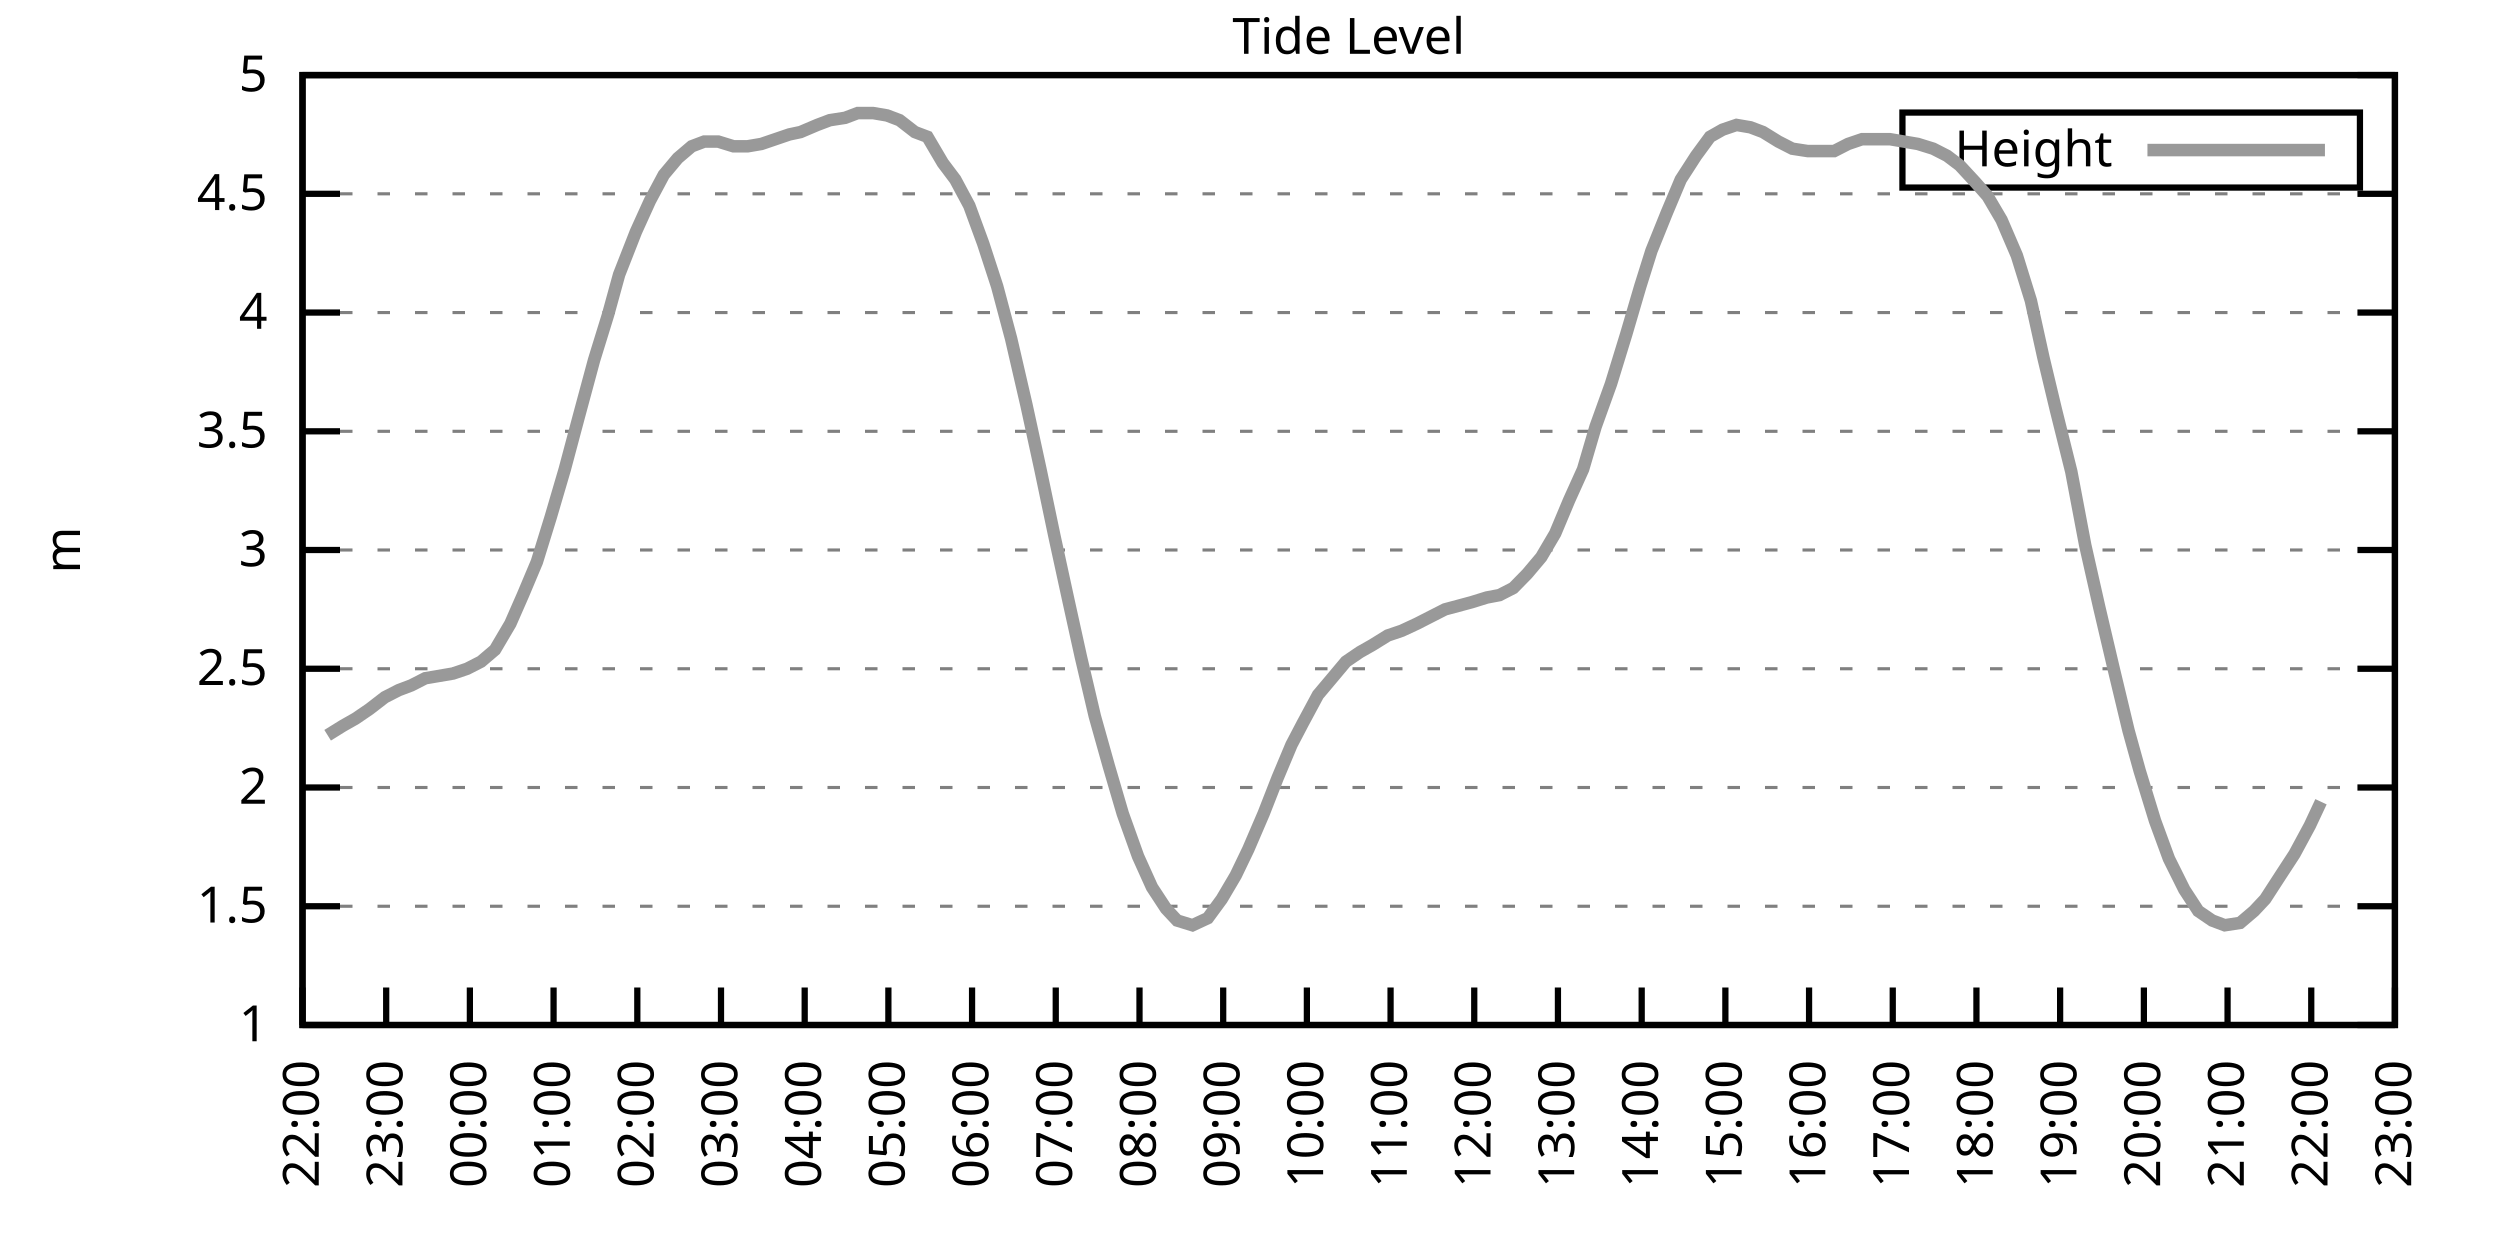
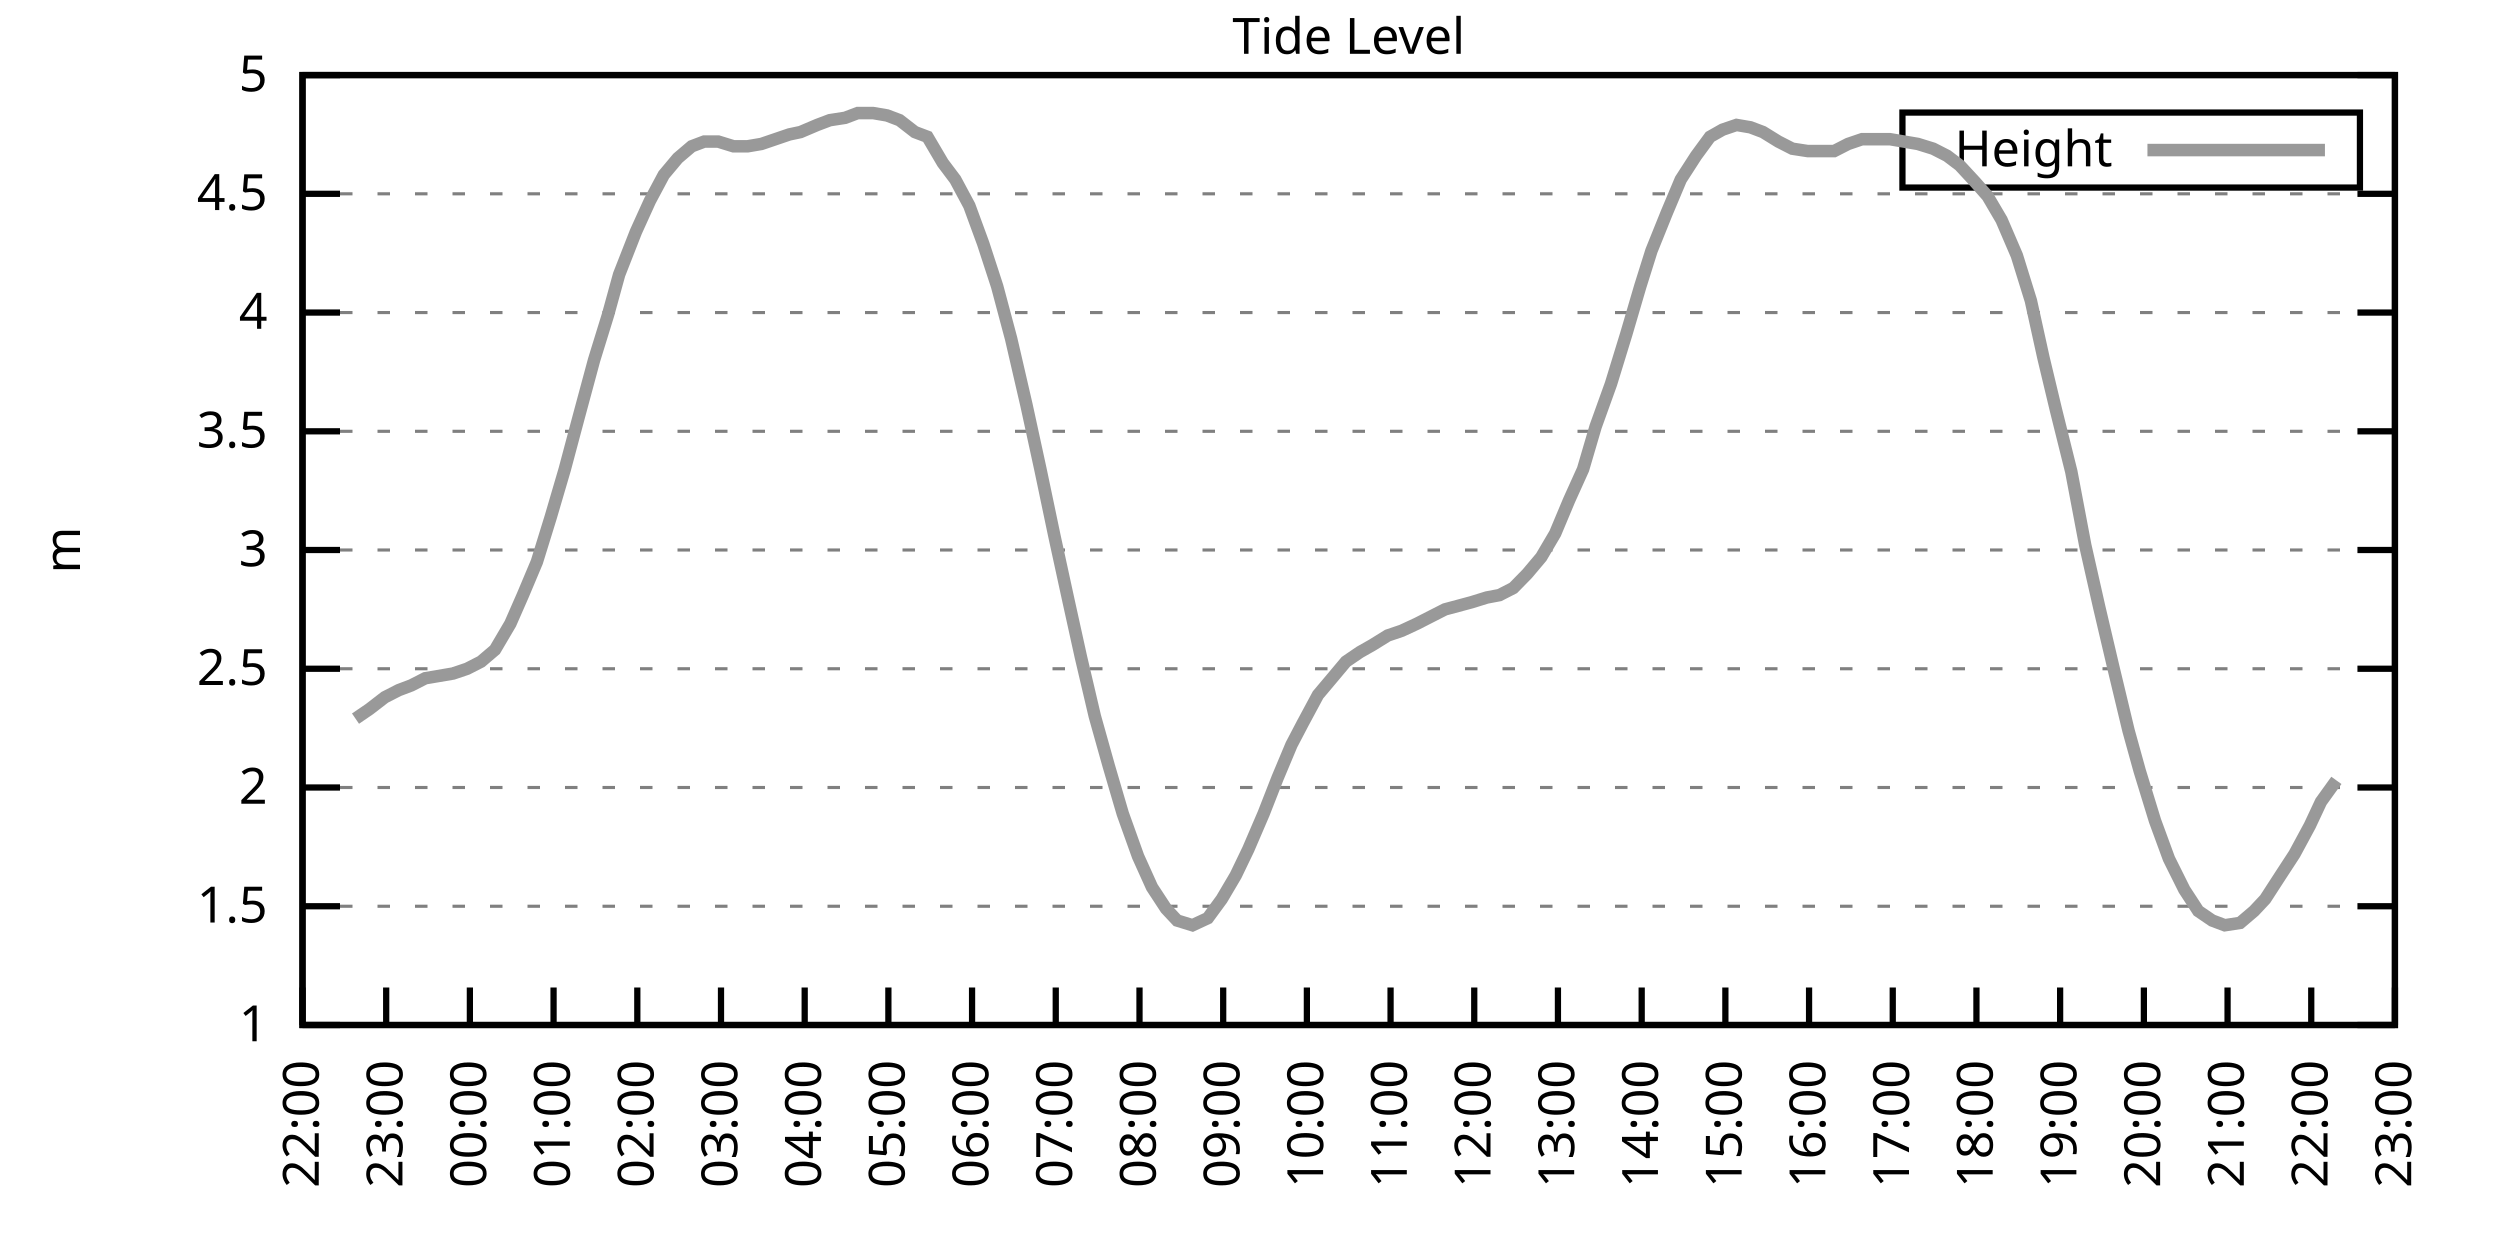
<svg xmlns="http://www.w3.org/2000/svg" xmlns:xlink="http://www.w3.org/1999/xlink" width="400" height="200" viewBox="0 0 400 200">
  <g id="gnuplot_canvas">
    <rect x="0" y="0" width="400" height="200" fill="none" />
    <defs>
      <circle id="gpDot" r="0.5" stroke-width="0.5" stroke="currentColor" />
      <path id="gpPt0" stroke-width="0.333" stroke="currentColor" d="M-1,0 h2 M0,-1 v2" />
      <path id="gpPt1" stroke-width="0.333" stroke="currentColor" d="M-1,-1 L1,1 M1,-1 L-1,1" />
      <path id="gpPt2" stroke-width="0.333" stroke="currentColor" d="M-1,0 L1,0 M0,-1 L0,1 M-1,-1 L1,1 M-1,1 L1,-1" />
      <rect id="gpPt3" stroke-width="0.333" stroke="currentColor" x="-1" y="-1" width="2" height="2" />
      <rect id="gpPt4" stroke-width="0.333" stroke="currentColor" fill="currentColor" x="-1" y="-1" width="2" height="2" />
      <circle id="gpPt5" stroke-width="0.333" stroke="currentColor" cx="0" cy="0" r="1" />
      <use xlink:href="#gpPt5" id="gpPt6" fill="currentColor" stroke="none" />
      <path id="gpPt7" stroke-width="0.333" stroke="currentColor" d="M0,-1.33 L-1.33,0.67 L1.33,0.67 z" />
      <use xlink:href="#gpPt7" id="gpPt8" fill="currentColor" stroke="none" />
      <use xlink:href="#gpPt7" id="gpPt9" stroke="currentColor" transform="rotate(180)" />
      <use xlink:href="#gpPt9" id="gpPt10" fill="currentColor" stroke="none" />
      <use xlink:href="#gpPt3" id="gpPt11" stroke="currentColor" transform="rotate(45)" />
      <use xlink:href="#gpPt11" id="gpPt12" fill="currentColor" stroke="none" />
      <path id="gpPt13" stroke-width="0.333" stroke="currentColor" d="M0,1.330 L1.265,0.411 L0.782,-1.067 L-0.782,-1.076 L-1.265,0.411 z" />
      <use xlink:href="#gpPt13" id="gpPt14" fill="currentColor" stroke="none" />
      <filter id="textbox" filterUnits="objectBoundingBox" x="0" y="0" height="1" width="1">
        <feFlood flood-color="white" flood-opacity="1" result="bgnd" />
        <feComposite in="SourceGraphic" in2="bgnd" operator="atop" />
      </filter>
      <filter id="greybox" filterUnits="objectBoundingBox" x="0" y="0" height="1" width="1">
        <feFlood flood-color="lightgrey" flood-opacity="1" result="grey" />
        <feComposite in="SourceGraphic" in2="grey" operator="atop" />
      </filter>
    </defs>
    <g fill="none" color="white" stroke="currentColor" stroke-width="1.00" stroke-linecap="butt" stroke-linejoin="miter">
</g>
    <g fill="none" color="black" stroke="currentColor" stroke-width="1.00" stroke-linecap="butt" stroke-linejoin="miter">
      <g stroke="none" shape-rendering="crispEdges">
        <polygon fill="rgb(255, 255, 255)" points="48.40,164.00 383.18,164.00 383.18,12.02 48.40,12.02 " />
      </g>
    </g>
    <g fill="none" color="black" stroke="currentColor" stroke-width="1.00" stroke-linecap="butt" stroke-linejoin="miter">
</g>
    <g fill="none" color="black" stroke="black" stroke-width="0.50" stroke-linecap="butt" stroke-linejoin="miter">
</g>
    <g fill="none" color="gray" stroke="currentColor" stroke-width="0.50" stroke-linecap="butt" stroke-linejoin="miter">
      <path stroke="gray" stroke-dasharray="2,4" class="gridline" d="M48.40,164.00 L383.19,164.00  " />
    </g>
    <g fill="none" color="gray" stroke="gray" stroke-width="1.00" stroke-linecap="butt" stroke-linejoin="miter">
</g>
    <g fill="none" color="black" stroke="currentColor" stroke-width="1.00" stroke-linecap="butt" stroke-linejoin="miter">
      <path stroke="black" d="M48.40,164.00 L54.40,164.00 M383.19,164.00 L377.19,164.00  " />
      <g transform="translate(42.80,166.60)" stroke="none" fill="black" font-family="Sans" font-size="8.00" text-anchor="end">
        <text>
          <tspan font-family="Sans"> 1</tspan>
        </text>
      </g>
    </g>
    <g fill="none" color="black" stroke="currentColor" stroke-width="1.00" stroke-linecap="butt" stroke-linejoin="miter">
</g>
    <g fill="none" color="black" stroke="black" stroke-width="0.50" stroke-linecap="butt" stroke-linejoin="miter">
</g>
    <g fill="none" color="gray" stroke="currentColor" stroke-width="0.50" stroke-linecap="butt" stroke-linejoin="miter">
      <path stroke="gray" stroke-dasharray="2,4" class="gridline" d="M48.40,145.00 L383.19,145.00  " />
    </g>
    <g fill="none" color="gray" stroke="gray" stroke-width="1.00" stroke-linecap="butt" stroke-linejoin="miter">
</g>
    <g fill="none" color="black" stroke="currentColor" stroke-width="1.00" stroke-linecap="butt" stroke-linejoin="miter">
      <path stroke="black" d="M48.40,145.00 L54.40,145.00 M383.19,145.00 L377.19,145.00  " />
      <g transform="translate(42.80,147.60)" stroke="none" fill="black" font-family="Sans" font-size="8.00" text-anchor="end">
        <text>
          <tspan font-family="Sans"> 1.5</tspan>
        </text>
      </g>
    </g>
    <g fill="none" color="black" stroke="currentColor" stroke-width="1.00" stroke-linecap="butt" stroke-linejoin="miter">
</g>
    <g fill="none" color="black" stroke="black" stroke-width="0.50" stroke-linecap="butt" stroke-linejoin="miter">
</g>
    <g fill="none" color="gray" stroke="currentColor" stroke-width="0.50" stroke-linecap="butt" stroke-linejoin="miter">
      <path stroke="gray" stroke-dasharray="2,4" class="gridline" d="M48.40,126.00 L383.19,126.00  " />
    </g>
    <g fill="none" color="gray" stroke="gray" stroke-width="1.00" stroke-linecap="butt" stroke-linejoin="miter">
</g>
    <g fill="none" color="black" stroke="currentColor" stroke-width="1.00" stroke-linecap="butt" stroke-linejoin="miter">
      <path stroke="black" d="M48.40,126.00 L54.40,126.00 M383.19,126.00 L377.19,126.00  " />
      <g transform="translate(42.80,128.60)" stroke="none" fill="black" font-family="Sans" font-size="8.00" text-anchor="end">
        <text>
          <tspan font-family="Sans"> 2</tspan>
        </text>
      </g>
    </g>
    <g fill="none" color="black" stroke="currentColor" stroke-width="1.00" stroke-linecap="butt" stroke-linejoin="miter">
</g>
    <g fill="none" color="black" stroke="black" stroke-width="0.50" stroke-linecap="butt" stroke-linejoin="miter">
</g>
    <g fill="none" color="gray" stroke="currentColor" stroke-width="0.50" stroke-linecap="butt" stroke-linejoin="miter">
      <path stroke="gray" stroke-dasharray="2,4" class="gridline" d="M48.40,107.00 L383.19,107.00  " />
    </g>
    <g fill="none" color="gray" stroke="gray" stroke-width="1.00" stroke-linecap="butt" stroke-linejoin="miter">
</g>
    <g fill="none" color="black" stroke="currentColor" stroke-width="1.00" stroke-linecap="butt" stroke-linejoin="miter">
      <path stroke="black" d="M48.40,107.00 L54.40,107.00 M383.19,107.00 L377.19,107.00  " />
      <g transform="translate(42.80,109.60)" stroke="none" fill="black" font-family="Sans" font-size="8.00" text-anchor="end">
        <text>
          <tspan font-family="Sans"> 2.5</tspan>
        </text>
      </g>
    </g>
    <g fill="none" color="black" stroke="currentColor" stroke-width="1.00" stroke-linecap="butt" stroke-linejoin="miter">
</g>
    <g fill="none" color="black" stroke="black" stroke-width="0.50" stroke-linecap="butt" stroke-linejoin="miter">
</g>
    <g fill="none" color="gray" stroke="currentColor" stroke-width="0.50" stroke-linecap="butt" stroke-linejoin="miter">
      <path stroke="gray" stroke-dasharray="2,4" class="gridline" d="M48.40,88.00 L383.19,88.00  " />
    </g>
    <g fill="none" color="gray" stroke="gray" stroke-width="1.00" stroke-linecap="butt" stroke-linejoin="miter">
</g>
    <g fill="none" color="black" stroke="currentColor" stroke-width="1.00" stroke-linecap="butt" stroke-linejoin="miter">
      <path stroke="black" d="M48.40,88.00 L54.40,88.00 M383.19,88.00 L377.19,88.00  " />
      <g transform="translate(42.80,90.60)" stroke="none" fill="black" font-family="Sans" font-size="8.00" text-anchor="end">
        <text>
          <tspan font-family="Sans"> 3</tspan>
        </text>
      </g>
    </g>
    <g fill="none" color="black" stroke="currentColor" stroke-width="1.00" stroke-linecap="butt" stroke-linejoin="miter">
</g>
    <g fill="none" color="black" stroke="black" stroke-width="0.50" stroke-linecap="butt" stroke-linejoin="miter">
</g>
    <g fill="none" color="gray" stroke="currentColor" stroke-width="0.50" stroke-linecap="butt" stroke-linejoin="miter">
      <path stroke="gray" stroke-dasharray="2,4" class="gridline" d="M48.40,69.01 L383.19,69.01  " />
    </g>
    <g fill="none" color="gray" stroke="gray" stroke-width="1.00" stroke-linecap="butt" stroke-linejoin="miter">
</g>
    <g fill="none" color="black" stroke="currentColor" stroke-width="1.00" stroke-linecap="butt" stroke-linejoin="miter">
      <path stroke="black" d="M48.40,69.01 L54.40,69.01 M383.19,69.01 L377.19,69.01  " />
      <g transform="translate(42.80,71.61)" stroke="none" fill="black" font-family="Sans" font-size="8.00" text-anchor="end">
        <text>
          <tspan font-family="Sans"> 3.5</tspan>
        </text>
      </g>
    </g>
    <g fill="none" color="black" stroke="currentColor" stroke-width="1.00" stroke-linecap="butt" stroke-linejoin="miter">
</g>
    <g fill="none" color="black" stroke="black" stroke-width="0.50" stroke-linecap="butt" stroke-linejoin="miter">
</g>
    <g fill="none" color="gray" stroke="currentColor" stroke-width="0.50" stroke-linecap="butt" stroke-linejoin="miter">
      <path stroke="gray" stroke-dasharray="2,4" class="gridline" d="M48.40,50.01 L383.19,50.01  " />
    </g>
    <g fill="none" color="gray" stroke="gray" stroke-width="1.00" stroke-linecap="butt" stroke-linejoin="miter">
</g>
    <g fill="none" color="black" stroke="currentColor" stroke-width="1.00" stroke-linecap="butt" stroke-linejoin="miter">
      <path stroke="black" d="M48.40,50.01 L54.40,50.01 M383.19,50.01 L377.19,50.01  " />
      <g transform="translate(42.80,52.61)" stroke="none" fill="black" font-family="Sans" font-size="8.00" text-anchor="end">
        <text>
          <tspan font-family="Sans"> 4</tspan>
        </text>
      </g>
    </g>
    <g fill="none" color="black" stroke="currentColor" stroke-width="1.00" stroke-linecap="butt" stroke-linejoin="miter">
</g>
    <g fill="none" color="black" stroke="black" stroke-width="0.50" stroke-linecap="butt" stroke-linejoin="miter">
</g>
    <g fill="none" color="gray" stroke="currentColor" stroke-width="0.50" stroke-linecap="butt" stroke-linejoin="miter">
      <path stroke="gray" stroke-dasharray="2,4" class="gridline" d="M48.40,31.01 L383.19,31.01  " />
    </g>
    <g fill="none" color="gray" stroke="gray" stroke-width="1.00" stroke-linecap="butt" stroke-linejoin="miter">
</g>
    <g fill="none" color="black" stroke="currentColor" stroke-width="1.00" stroke-linecap="butt" stroke-linejoin="miter">
      <path stroke="black" d="M48.40,31.01 L54.40,31.01 M383.19,31.01 L377.19,31.01  " />
      <g transform="translate(42.80,33.61)" stroke="none" fill="black" font-family="Sans" font-size="8.00" text-anchor="end">
        <text>
          <tspan font-family="Sans"> 4.5</tspan>
        </text>
      </g>
    </g>
    <g fill="none" color="black" stroke="currentColor" stroke-width="1.00" stroke-linecap="butt" stroke-linejoin="miter">
</g>
    <g fill="none" color="black" stroke="black" stroke-width="0.50" stroke-linecap="butt" stroke-linejoin="miter">
</g>
    <g fill="none" color="gray" stroke="currentColor" stroke-width="0.50" stroke-linecap="butt" stroke-linejoin="miter">
      <path stroke="gray" stroke-dasharray="2,4" class="gridline" d="M48.40,12.01 L383.19,12.01  " />
    </g>
    <g fill="none" color="gray" stroke="gray" stroke-width="1.00" stroke-linecap="butt" stroke-linejoin="miter">
</g>
    <g fill="none" color="black" stroke="currentColor" stroke-width="1.00" stroke-linecap="butt" stroke-linejoin="miter">
      <path stroke="black" d="M48.40,12.01 L54.40,12.01 M383.19,12.01 L377.19,12.01  " />
      <g transform="translate(42.80,14.61)" stroke="none" fill="black" font-family="Sans" font-size="8.00" text-anchor="end">
        <text>
          <tspan font-family="Sans"> 5</tspan>
        </text>
      </g>
    </g>
    <g fill="none" color="black" stroke="currentColor" stroke-width="1.00" stroke-linecap="butt" stroke-linejoin="miter">
      <path stroke="black" d="M48.40,164.00 L48.40,158.00  " />
      <g transform="translate(51.00,169.60) rotate(270.00)" stroke="none" fill="black" font-family="Sans" font-size="8.00" text-anchor="end">
        <text>
          <tspan font-family="Sans">22:00</tspan>
        </text>
      </g>
    </g>
    <g fill="none" color="black" stroke="currentColor" stroke-width="1.00" stroke-linecap="butt" stroke-linejoin="miter">
      <path stroke="black" d="M61.79,164.00 L61.79,158.00  " />
      <g transform="translate(64.39,169.60) rotate(270.00)" stroke="none" fill="black" font-family="Sans" font-size="8.00" text-anchor="end">
        <text>
          <tspan font-family="Sans">23:00</tspan>
        </text>
      </g>
    </g>
    <g fill="none" color="black" stroke="currentColor" stroke-width="1.00" stroke-linecap="butt" stroke-linejoin="miter">
      <path stroke="black" d="M75.18,164.00 L75.18,158.00  " />
      <g transform="translate(77.78,169.60) rotate(270.00)" stroke="none" fill="black" font-family="Sans" font-size="8.00" text-anchor="end">
        <text>
          <tspan font-family="Sans">00:00</tspan>
        </text>
      </g>
    </g>
    <g fill="none" color="black" stroke="currentColor" stroke-width="1.00" stroke-linecap="butt" stroke-linejoin="miter">
      <path stroke="black" d="M88.57,164.00 L88.57,158.00  " />
      <g transform="translate(91.17,169.60) rotate(270.00)" stroke="none" fill="black" font-family="Sans" font-size="8.00" text-anchor="end">
        <text>
          <tspan font-family="Sans">01:00</tspan>
        </text>
      </g>
    </g>
    <g fill="none" color="black" stroke="currentColor" stroke-width="1.00" stroke-linecap="butt" stroke-linejoin="miter">
      <path stroke="black" d="M101.97,164.00 L101.97,158.00  " />
      <g transform="translate(104.57,169.60) rotate(270.00)" stroke="none" fill="black" font-family="Sans" font-size="8.00" text-anchor="end">
        <text>
          <tspan font-family="Sans">02:00</tspan>
        </text>
      </g>
    </g>
    <g fill="none" color="black" stroke="currentColor" stroke-width="1.00" stroke-linecap="butt" stroke-linejoin="miter">
      <path stroke="black" d="M115.36,164.00 L115.36,158.00  " />
      <g transform="translate(117.96,169.60) rotate(270.00)" stroke="none" fill="black" font-family="Sans" font-size="8.00" text-anchor="end">
        <text>
          <tspan font-family="Sans">03:00</tspan>
        </text>
      </g>
    </g>
    <g fill="none" color="black" stroke="currentColor" stroke-width="1.00" stroke-linecap="butt" stroke-linejoin="miter">
      <path stroke="black" d="M128.75,164.00 L128.75,158.00  " />
      <g transform="translate(131.35,169.60) rotate(270.00)" stroke="none" fill="black" font-family="Sans" font-size="8.00" text-anchor="end">
        <text>
          <tspan font-family="Sans">04:00</tspan>
        </text>
      </g>
    </g>
    <g fill="none" color="black" stroke="currentColor" stroke-width="1.00" stroke-linecap="butt" stroke-linejoin="miter">
      <path stroke="black" d="M142.14,164.00 L142.14,158.00  " />
      <g transform="translate(144.74,169.60) rotate(270.00)" stroke="none" fill="black" font-family="Sans" font-size="8.00" text-anchor="end">
        <text>
          <tspan font-family="Sans">05:00</tspan>
        </text>
      </g>
    </g>
    <g fill="none" color="black" stroke="currentColor" stroke-width="1.00" stroke-linecap="butt" stroke-linejoin="miter">
      <path stroke="black" d="M155.53,164.00 L155.53,158.00  " />
      <g transform="translate(158.13,169.60) rotate(270.00)" stroke="none" fill="black" font-family="Sans" font-size="8.00" text-anchor="end">
        <text>
          <tspan font-family="Sans">06:00</tspan>
        </text>
      </g>
    </g>
    <g fill="none" color="black" stroke="currentColor" stroke-width="1.00" stroke-linecap="butt" stroke-linejoin="miter">
      <path stroke="black" d="M168.92,164.00 L168.92,158.00  " />
      <g transform="translate(171.52,169.60) rotate(270.00)" stroke="none" fill="black" font-family="Sans" font-size="8.00" text-anchor="end">
        <text>
          <tspan font-family="Sans">07:00</tspan>
        </text>
      </g>
    </g>
    <g fill="none" color="black" stroke="currentColor" stroke-width="1.00" stroke-linecap="butt" stroke-linejoin="miter">
      <path stroke="black" d="M182.32,164.00 L182.32,158.00  " />
      <g transform="translate(184.92,169.60) rotate(270.00)" stroke="none" fill="black" font-family="Sans" font-size="8.00" text-anchor="end">
        <text>
          <tspan font-family="Sans">08:00</tspan>
        </text>
      </g>
    </g>
    <g fill="none" color="black" stroke="currentColor" stroke-width="1.00" stroke-linecap="butt" stroke-linejoin="miter">
      <path stroke="black" d="M195.71,164.00 L195.71,158.00  " />
      <g transform="translate(198.31,169.60) rotate(270.00)" stroke="none" fill="black" font-family="Sans" font-size="8.00" text-anchor="end">
        <text>
          <tspan font-family="Sans">09:00</tspan>
        </text>
      </g>
    </g>
    <g fill="none" color="black" stroke="currentColor" stroke-width="1.00" stroke-linecap="butt" stroke-linejoin="miter">
      <path stroke="black" d="M209.10,164.00 L209.10,158.00  " />
      <g transform="translate(211.70,169.60) rotate(270.00)" stroke="none" fill="black" font-family="Sans" font-size="8.00" text-anchor="end">
        <text>
          <tspan font-family="Sans">10:00</tspan>
        </text>
      </g>
    </g>
    <g fill="none" color="black" stroke="currentColor" stroke-width="1.00" stroke-linecap="butt" stroke-linejoin="miter">
      <path stroke="black" d="M222.49,164.00 L222.49,158.00  " />
      <g transform="translate(225.09,169.60) rotate(270.00)" stroke="none" fill="black" font-family="Sans" font-size="8.00" text-anchor="end">
        <text>
          <tspan font-family="Sans">11:00</tspan>
        </text>
      </g>
    </g>
    <g fill="none" color="black" stroke="currentColor" stroke-width="1.00" stroke-linecap="butt" stroke-linejoin="miter">
      <path stroke="black" d="M235.88,164.00 L235.88,158.00  " />
      <g transform="translate(238.48,169.60) rotate(270.00)" stroke="none" fill="black" font-family="Sans" font-size="8.00" text-anchor="end">
        <text>
          <tspan font-family="Sans">12:00</tspan>
        </text>
      </g>
    </g>
    <g fill="none" color="black" stroke="currentColor" stroke-width="1.00" stroke-linecap="butt" stroke-linejoin="miter">
      <path stroke="black" d="M249.27,164.00 L249.27,158.00  " />
      <g transform="translate(251.87,169.60) rotate(270.00)" stroke="none" fill="black" font-family="Sans" font-size="8.00" text-anchor="end">
        <text>
          <tspan font-family="Sans">13:00</tspan>
        </text>
      </g>
    </g>
    <g fill="none" color="black" stroke="currentColor" stroke-width="1.00" stroke-linecap="butt" stroke-linejoin="miter">
      <path stroke="black" d="M262.67,164.00 L262.67,158.00  " />
      <g transform="translate(265.27,169.60) rotate(270.00)" stroke="none" fill="black" font-family="Sans" font-size="8.00" text-anchor="end">
        <text>
          <tspan font-family="Sans">14:00</tspan>
        </text>
      </g>
    </g>
    <g fill="none" color="black" stroke="currentColor" stroke-width="1.00" stroke-linecap="butt" stroke-linejoin="miter">
      <path stroke="black" d="M276.06,164.00 L276.06,158.00  " />
      <g transform="translate(278.66,169.60) rotate(270.00)" stroke="none" fill="black" font-family="Sans" font-size="8.00" text-anchor="end">
        <text>
          <tspan font-family="Sans">15:00</tspan>
        </text>
      </g>
    </g>
    <g fill="none" color="black" stroke="currentColor" stroke-width="1.00" stroke-linecap="butt" stroke-linejoin="miter">
      <path stroke="black" d="M289.45,164.00 L289.45,158.00  " />
      <g transform="translate(292.05,169.60) rotate(270.00)" stroke="none" fill="black" font-family="Sans" font-size="8.00" text-anchor="end">
        <text>
          <tspan font-family="Sans">16:00</tspan>
        </text>
      </g>
    </g>
    <g fill="none" color="black" stroke="currentColor" stroke-width="1.00" stroke-linecap="butt" stroke-linejoin="miter">
      <path stroke="black" d="M302.84,164.00 L302.84,158.00  " />
      <g transform="translate(305.44,169.60) rotate(270.00)" stroke="none" fill="black" font-family="Sans" font-size="8.00" text-anchor="end">
        <text>
          <tspan font-family="Sans">17:00</tspan>
        </text>
      </g>
    </g>
    <g fill="none" color="black" stroke="currentColor" stroke-width="1.00" stroke-linecap="butt" stroke-linejoin="miter">
      <path stroke="black" d="M316.23,164.00 L316.23,158.00  " />
      <g transform="translate(318.83,169.60) rotate(270.00)" stroke="none" fill="black" font-family="Sans" font-size="8.00" text-anchor="end">
        <text>
          <tspan font-family="Sans">18:00</tspan>
        </text>
      </g>
    </g>
    <g fill="none" color="black" stroke="currentColor" stroke-width="1.00" stroke-linecap="butt" stroke-linejoin="miter">
      <path stroke="black" d="M329.62,164.00 L329.62,158.00  " />
      <g transform="translate(332.22,169.60) rotate(270.00)" stroke="none" fill="black" font-family="Sans" font-size="8.00" text-anchor="end">
        <text>
          <tspan font-family="Sans">19:00</tspan>
        </text>
      </g>
    </g>
    <g fill="none" color="black" stroke="currentColor" stroke-width="1.00" stroke-linecap="butt" stroke-linejoin="miter">
      <path stroke="black" d="M343.02,164.00 L343.02,158.00  " />
      <g transform="translate(345.62,169.60) rotate(270.00)" stroke="none" fill="black" font-family="Sans" font-size="8.00" text-anchor="end">
        <text>
          <tspan font-family="Sans">20:00</tspan>
        </text>
      </g>
    </g>
    <g fill="none" color="black" stroke="currentColor" stroke-width="1.00" stroke-linecap="butt" stroke-linejoin="miter">
      <path stroke="black" d="M356.41,164.00 L356.41,158.00  " />
      <g transform="translate(359.01,169.60) rotate(270.00)" stroke="none" fill="black" font-family="Sans" font-size="8.00" text-anchor="end">
        <text>
          <tspan font-family="Sans">21:00</tspan>
        </text>
      </g>
    </g>
    <g fill="none" color="black" stroke="currentColor" stroke-width="1.00" stroke-linecap="butt" stroke-linejoin="miter">
      <path stroke="black" d="M369.80,164.00 L369.80,158.00  " />
      <g transform="translate(372.40,169.60) rotate(270.00)" stroke="none" fill="black" font-family="Sans" font-size="8.00" text-anchor="end">
        <text>
          <tspan font-family="Sans">22:00</tspan>
        </text>
      </g>
    </g>
    <g fill="none" color="black" stroke="currentColor" stroke-width="1.00" stroke-linecap="butt" stroke-linejoin="miter">
      <path stroke="black" d="M383.19,164.00 L383.19,158.00  " />
      <g transform="translate(385.79,169.60) rotate(270.00)" stroke="none" fill="black" font-family="Sans" font-size="8.00" text-anchor="end">
        <text>
          <tspan font-family="Sans">23:00</tspan>
        </text>
      </g>
    </g>
    <g fill="none" color="black" stroke="currentColor" stroke-width="1.00" stroke-linecap="butt" stroke-linejoin="miter">
</g>
    <g fill="none" color="black" stroke="currentColor" stroke-width="1.00" stroke-linecap="butt" stroke-linejoin="miter">
      <path stroke="black" d="M48.40,12.01 L48.40,164.00 L383.19,164.00 L383.19,12.01 L48.40,12.01 Z  " />
    </g>
    <g fill="none" color="black" stroke="currentColor" stroke-width="1.00" stroke-linecap="butt" stroke-linejoin="miter">
</g>
    <g fill="none" color="black" stroke="currentColor" stroke-width="1.00" stroke-linecap="butt" stroke-linejoin="miter">
      <path stroke="black" d="M304.39,30.01 L304.39,18.01 L377.59,18.01 L377.59,30.01 L304.39,30.01 Z  " />
    </g>
    <g id="Tide_level_plot_1">
      <g fill="none" color="white" stroke="black" stroke-width="2.00" stroke-linecap="butt" stroke-linejoin="miter">
</g>
      <g fill="none" color="black" stroke="currentColor" stroke-width="2.00" stroke-linecap="butt" stroke-linejoin="miter">
        <g transform="translate(337.99,26.61)" stroke="none" fill="black" font-family="Sans" font-size="8.00" text-anchor="end">
          <text>
            <tspan font-family="Sans">Height</tspan>
          </text>
        </g>
      </g>
      <g fill="none" color="black" stroke="currentColor" stroke-width="2.00" stroke-linecap="butt" stroke-linejoin="miter">
-         <path stroke="rgb(153, 153, 153)" d="M343.59,24.01 L371.99,24.01 M52.42,117.64 L54.87,116.12 L56.88,114.98 L59.11,113.46 L61.57,111.56 L63.80,110.42   L65.81,109.66 L68.04,108.52 L70.27,108.14 L72.50,107.76 L74.74,107.00 L76.97,105.86 L79.20,103.96 L81.66,99.78   L83.66,95.22 L85.90,89.90 L88.13,82.69 L90.36,75.09 L92.59,66.73 L95.05,57.61 L97.28,50.39 L99.06,43.93   L101.74,37.09 L103.98,32.15 L106.21,27.97 L108.44,25.31 L110.67,23.41 L112.68,22.65 L114.91,22.65 L117.37,23.41   L119.60,23.41 L121.83,23.03 L124.06,22.27 L126.29,21.51 L128.08,21.13 L130.76,19.99 L132.77,19.23 L135.22,18.85   L137.23,18.09 L139.69,18.09 L141.92,18.47 L143.93,19.23 L146.38,21.13 L148.39,21.89 L150.85,26.07 L152.85,28.73   L155.09,32.91 L157.32,38.99 L159.55,45.83 L161.78,54.19 L164.24,64.83 L166.47,75.09 L168.70,85.73 L170.93,95.98   L172.94,105.10 L175.17,114.60 L177.41,122.58 L179.64,130.18 L182.09,137.02 L184.32,141.96 L186.56,145.38 L188.34,147.28   L190.80,148.04 L193.25,146.90 L195.48,143.86 L197.72,140.06 L199.73,135.88 L202.18,130.18 L204.41,124.48 L206.64,119.16   L208.43,115.74 L210.88,111.18 L213.12,108.52 L215.35,105.86 L217.58,104.34 L219.59,103.20 L222.04,101.68 L224.28,100.92   L226.73,99.78 L228.96,98.64 L231.20,97.50 L235.44,96.36 L237.89,95.60 L239.90,95.22 L242.13,94.08 L244.36,91.80   L246.60,89.14 L248.83,85.35 L251.06,80.03 L253.29,75.09 L255.30,68.25 L257.76,61.41 L260.21,53.43 L262.44,45.83   L264.23,40.13 L266.68,34.05 L268.92,28.73 L271.37,24.93 L273.60,21.89 L275.61,20.75 L277.84,19.99 L280.07,20.37   L282.08,21.13 L284.54,22.65 L286.77,23.79 L289.23,24.17 L291.23,24.17 L293.47,24.17 L295.70,23.03 L297.93,22.27   L300.16,22.27 L302.39,22.27 L304.63,22.65 L306.86,23.03 L309.31,23.79 L311.54,24.93 L313.55,26.45 L316.01,29.11   L318.02,31.39 L320.25,35.19 L322.70,40.89 L324.94,48.11 L326.95,57.23 L328.95,65.59 L331.41,75.47 L333.64,87.25   L335.87,97.12 L338.10,106.62 L340.56,116.88 L342.35,123.34 L344.80,131.32 L347.03,137.40 L349.49,142.34 L351.72,145.76   L353.95,147.28 L355.96,148.04 L358.42,147.66 L360.65,145.76 L362.43,143.86 L364.89,140.06 L367.12,136.64 L369.58,132.08   L371.36,128.28  " />
+         <path stroke="rgb(153, 153, 153)" d="M343.59,24.01 L371.99,24.01 M56.88,114.98 L59.11,113.46 L61.57,111.56 L63.80,110.42 L65.81,109.66 L68.04,108.52   L70.27,108.14 L72.50,107.76 L74.74,107.00 L76.97,105.86 L79.20,103.96 L81.66,99.78 L83.66,95.22 L85.90,89.90   L88.13,82.69 L90.36,75.09 L92.59,66.73 L95.05,57.61 L97.28,50.39 L99.06,43.93 L101.74,37.09 L103.98,32.15   L106.21,27.97 L108.44,25.31 L110.67,23.41 L112.68,22.65 L114.91,22.65 L117.37,23.41 L119.60,23.41 L121.83,23.03   L124.06,22.27 L126.29,21.51 L128.08,21.13 L130.76,19.99 L132.77,19.23 L135.22,18.85 L137.23,18.09 L139.69,18.09   L141.92,18.47 L143.93,19.23 L146.38,21.13 L148.39,21.89 L150.85,26.07 L152.85,28.73 L155.09,32.91 L157.32,38.99   L159.55,45.83 L161.78,54.19 L164.24,64.83 L166.47,75.09 L168.70,85.73 L170.93,95.98 L172.94,105.10 L175.17,114.60   L177.41,122.58 L179.64,130.18 L182.09,137.02 L184.32,141.96 L186.56,145.38 L188.34,147.28 L190.80,148.04 L193.25,146.90   L195.48,143.86 L197.72,140.06 L199.73,135.88 L202.18,130.18 L204.41,124.48 L206.64,119.16 L208.43,115.74 L210.88,111.18   L213.12,108.52 L215.35,105.86 L217.58,104.34 L219.59,103.20 L222.04,101.68 L224.28,100.92 L226.73,99.78 L228.96,98.64   L231.20,97.50 L235.44,96.36 L237.89,95.60 L239.90,95.22 L242.13,94.08 L244.36,91.80 L246.60,89.14 L248.83,85.35   L251.06,80.03 L253.29,75.09 L255.30,68.25 L257.76,61.41 L260.21,53.43 L262.44,45.83 L264.23,40.13 L266.68,34.05   L268.92,28.73 L271.37,24.93 L273.60,21.89 L275.61,20.75 L277.84,19.99 L280.07,20.37 L282.08,21.13 L284.54,22.65   L286.77,23.79 L289.23,24.17 L291.23,24.17 L293.47,24.17 L295.70,23.03 L297.93,22.27 L300.16,22.27 L302.39,22.27   L304.63,22.65 L306.86,23.03 L309.31,23.79 L311.54,24.93 L313.55,26.45 L316.01,29.11 L318.02,31.39 L320.25,35.19   L322.70,40.89 L324.94,48.11 L326.95,57.23 L328.95,65.59 L331.41,75.47 L333.64,87.25 L335.87,97.12 L338.10,106.62   L340.56,116.88 L342.35,123.34 L344.80,131.32 L347.03,137.40 L349.49,142.34 L351.72,145.76 L353.95,147.28 L355.96,148.04   L358.42,147.66 L360.65,145.76 L362.43,143.86 L364.89,140.06 L367.12,136.64 L369.58,132.08 L371.36,128.28 L373.82,124.86    " />
      </g>
    </g>
    <g fill="none" color="black" stroke="currentColor" stroke-width="2.00" stroke-linecap="butt" stroke-linejoin="miter">
</g>
    <g fill="none" color="black" stroke="black" stroke-width="1.00" stroke-linecap="butt" stroke-linejoin="miter">
</g>
    <g fill="none" color="black" stroke="currentColor" stroke-width="1.00" stroke-linecap="butt" stroke-linejoin="miter">
      <path stroke="black" d="M48.40,12.01 L48.40,164.00 L383.19,164.00 L383.19,12.01 L48.40,12.01 Z  " />
      <g transform="translate(12.80,88.01) rotate(270.00)" stroke="none" fill="black" font-family="Sans" font-size="8.00" text-anchor="middle">
        <text>
          <tspan font-family="Sans">m</tspan>
        </text>
      </g>
    </g>
    <g fill="none" color="black" stroke="currentColor" stroke-width="1.00" stroke-linecap="butt" stroke-linejoin="miter">
</g>
    <g fill="none" color="black" stroke="currentColor" stroke-width="1.00" stroke-linecap="butt" stroke-linejoin="miter">
      <g transform="translate(215.79,8.61)" stroke="none" fill="black" font-family="Sans" font-size="8.00" text-anchor="middle">
        <text>
          <tspan font-family="Sans">Tide Level</tspan>
        </text>
      </g>
    </g>
    <g fill="none" color="black" stroke="currentColor" stroke-width="1.00" stroke-linecap="butt" stroke-linejoin="miter">
</g>
  </g>
</svg>
